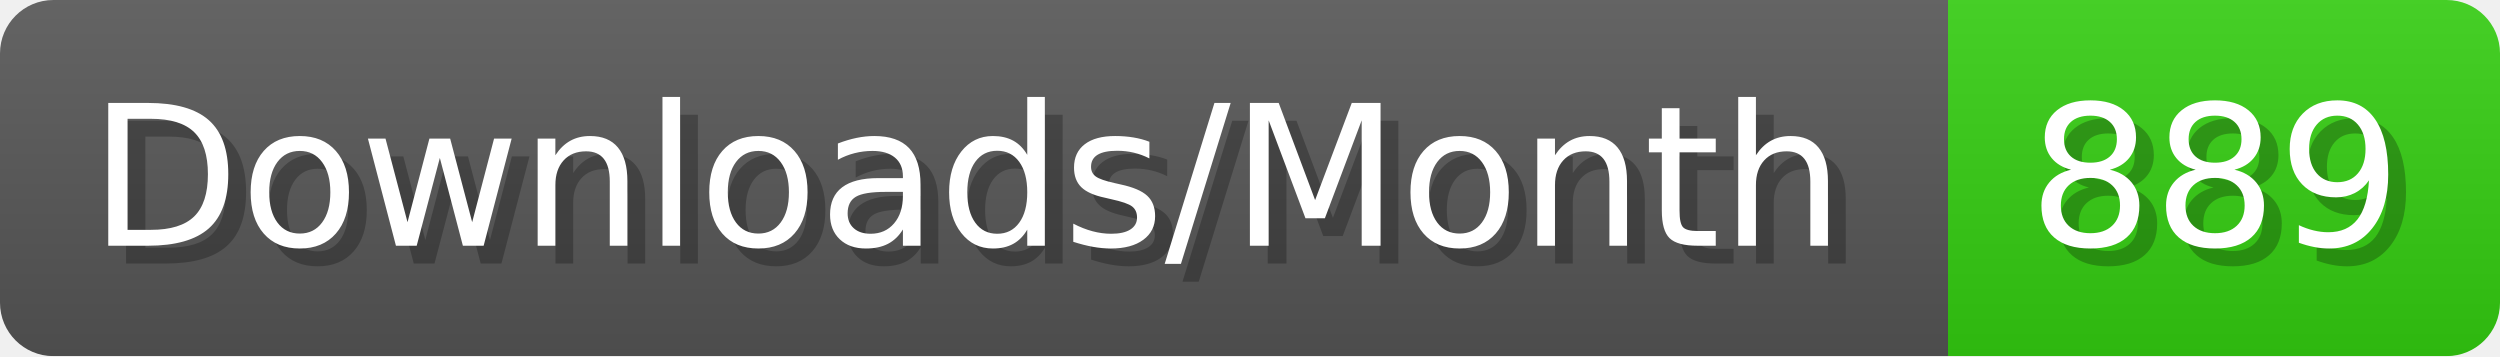
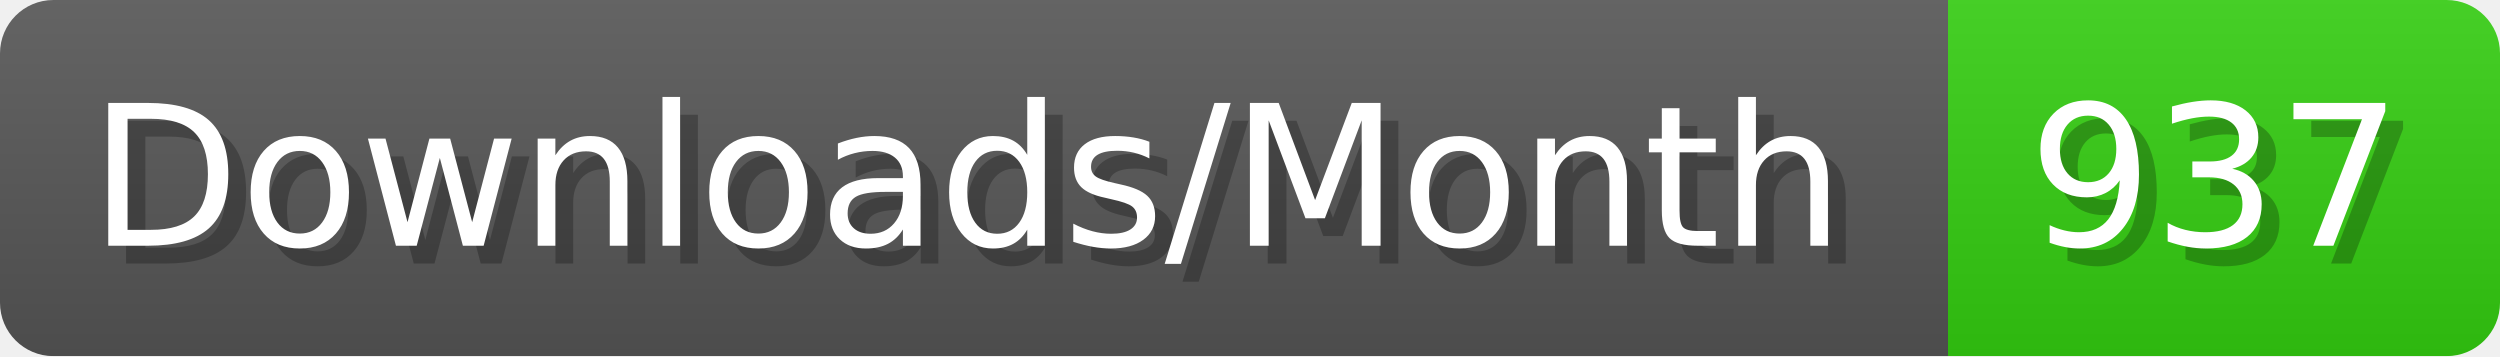
- <svg xmlns="http://www.w3.org/2000/svg" width="140.4" height="20" viewBox="0 0 1404 200" role="img" aria-label="Downloads/Month: 889">
+ <svg xmlns="http://www.w3.org/2000/svg" width="140.4" height="20" viewBox="0 0 1404 200" role="img" aria-label="Downloads/Month: 937">
  <linearGradient id="YlXUI" x2="0" y2="100%">
    <stop offset="0" stop-opacity=".1" stop-color="#EEE" />
    <stop offset="1" stop-opacity=".1" />
  </linearGradient>
  <mask id="JHhop">
    <rect width="1404" height="200" rx="30" fill="#FFF" />
  </mask>
  <g mask="url(#JHhop)">
    <rect width="1094" height="200" fill="#555" />
    <rect width="310" height="200" fill="#3C1" x="1094" />
    <rect width="1404" height="200" fill="url(#YlXUI)" />
  </g>
  <g aria-hidden="true" fill="#fff" text-anchor="start" font-family="Verdana,DejaVu Sans,sans-serif" font-size="110">
    <text x="60" y="148" textLength="994" fill="#000" opacity="0.25">Downloads/Month</text>
    <text x="50" y="138" textLength="994">Downloads/Month</text>
-     <text x="1149" y="148" textLength="210" fill="#000" opacity="0.25">889</text>
-     <text x="1139" y="138" textLength="210">889</text>
+     <text x="1149" y="148" textLength="210" fill="#000" opacity="0.25">937</text>
+     <text x="1139" y="138" textLength="210">937</text>
  </g>
</svg>
